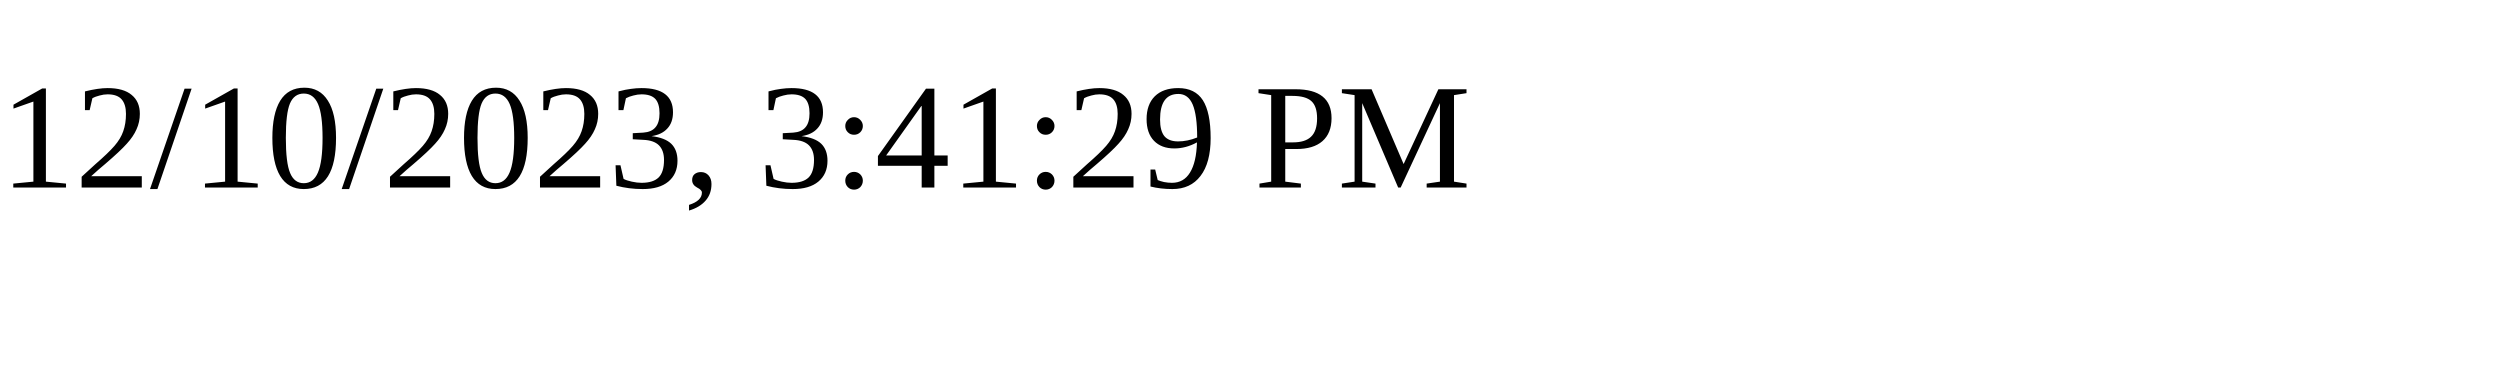
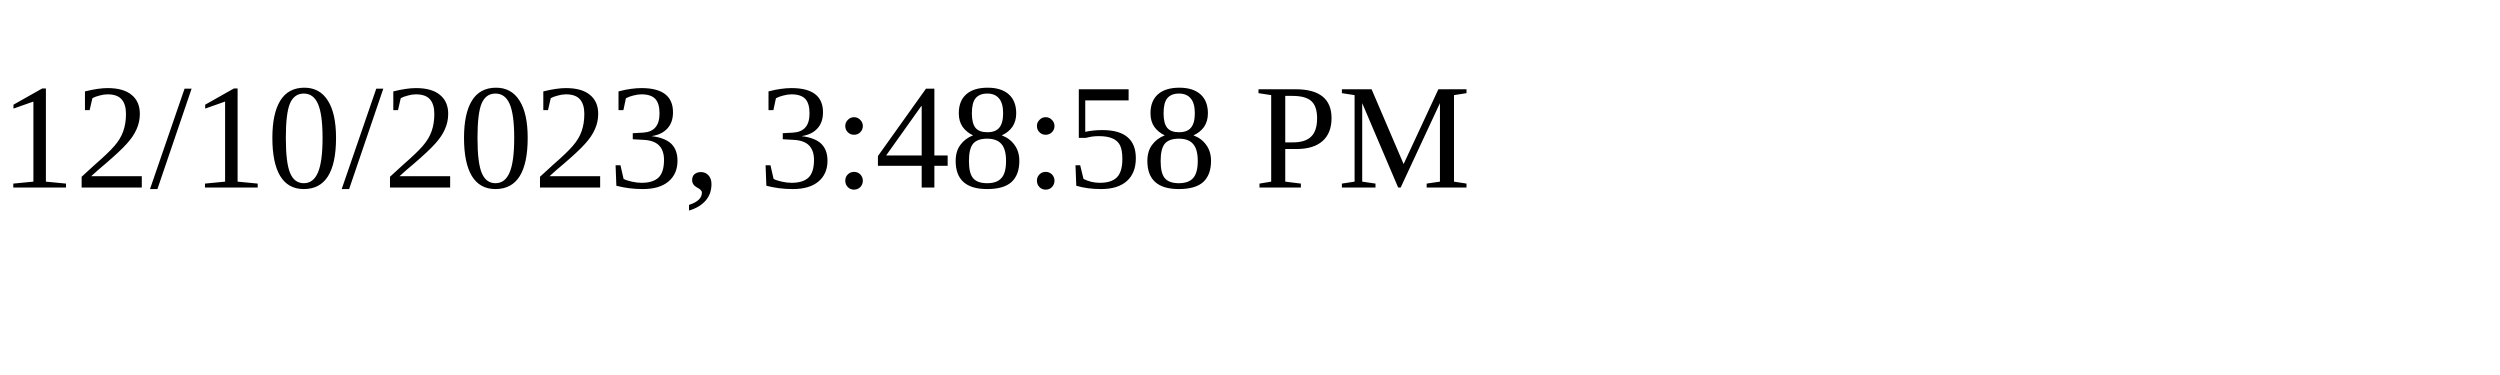
<svg xmlns="http://www.w3.org/2000/svg" height="30" width="200">
-   <text x="0" y="15">12/10/2023, 3:41:29 PM</text>
+   <text x="0" y="15">12/10/2023, 3:48:58 PM</text>
</svg>
